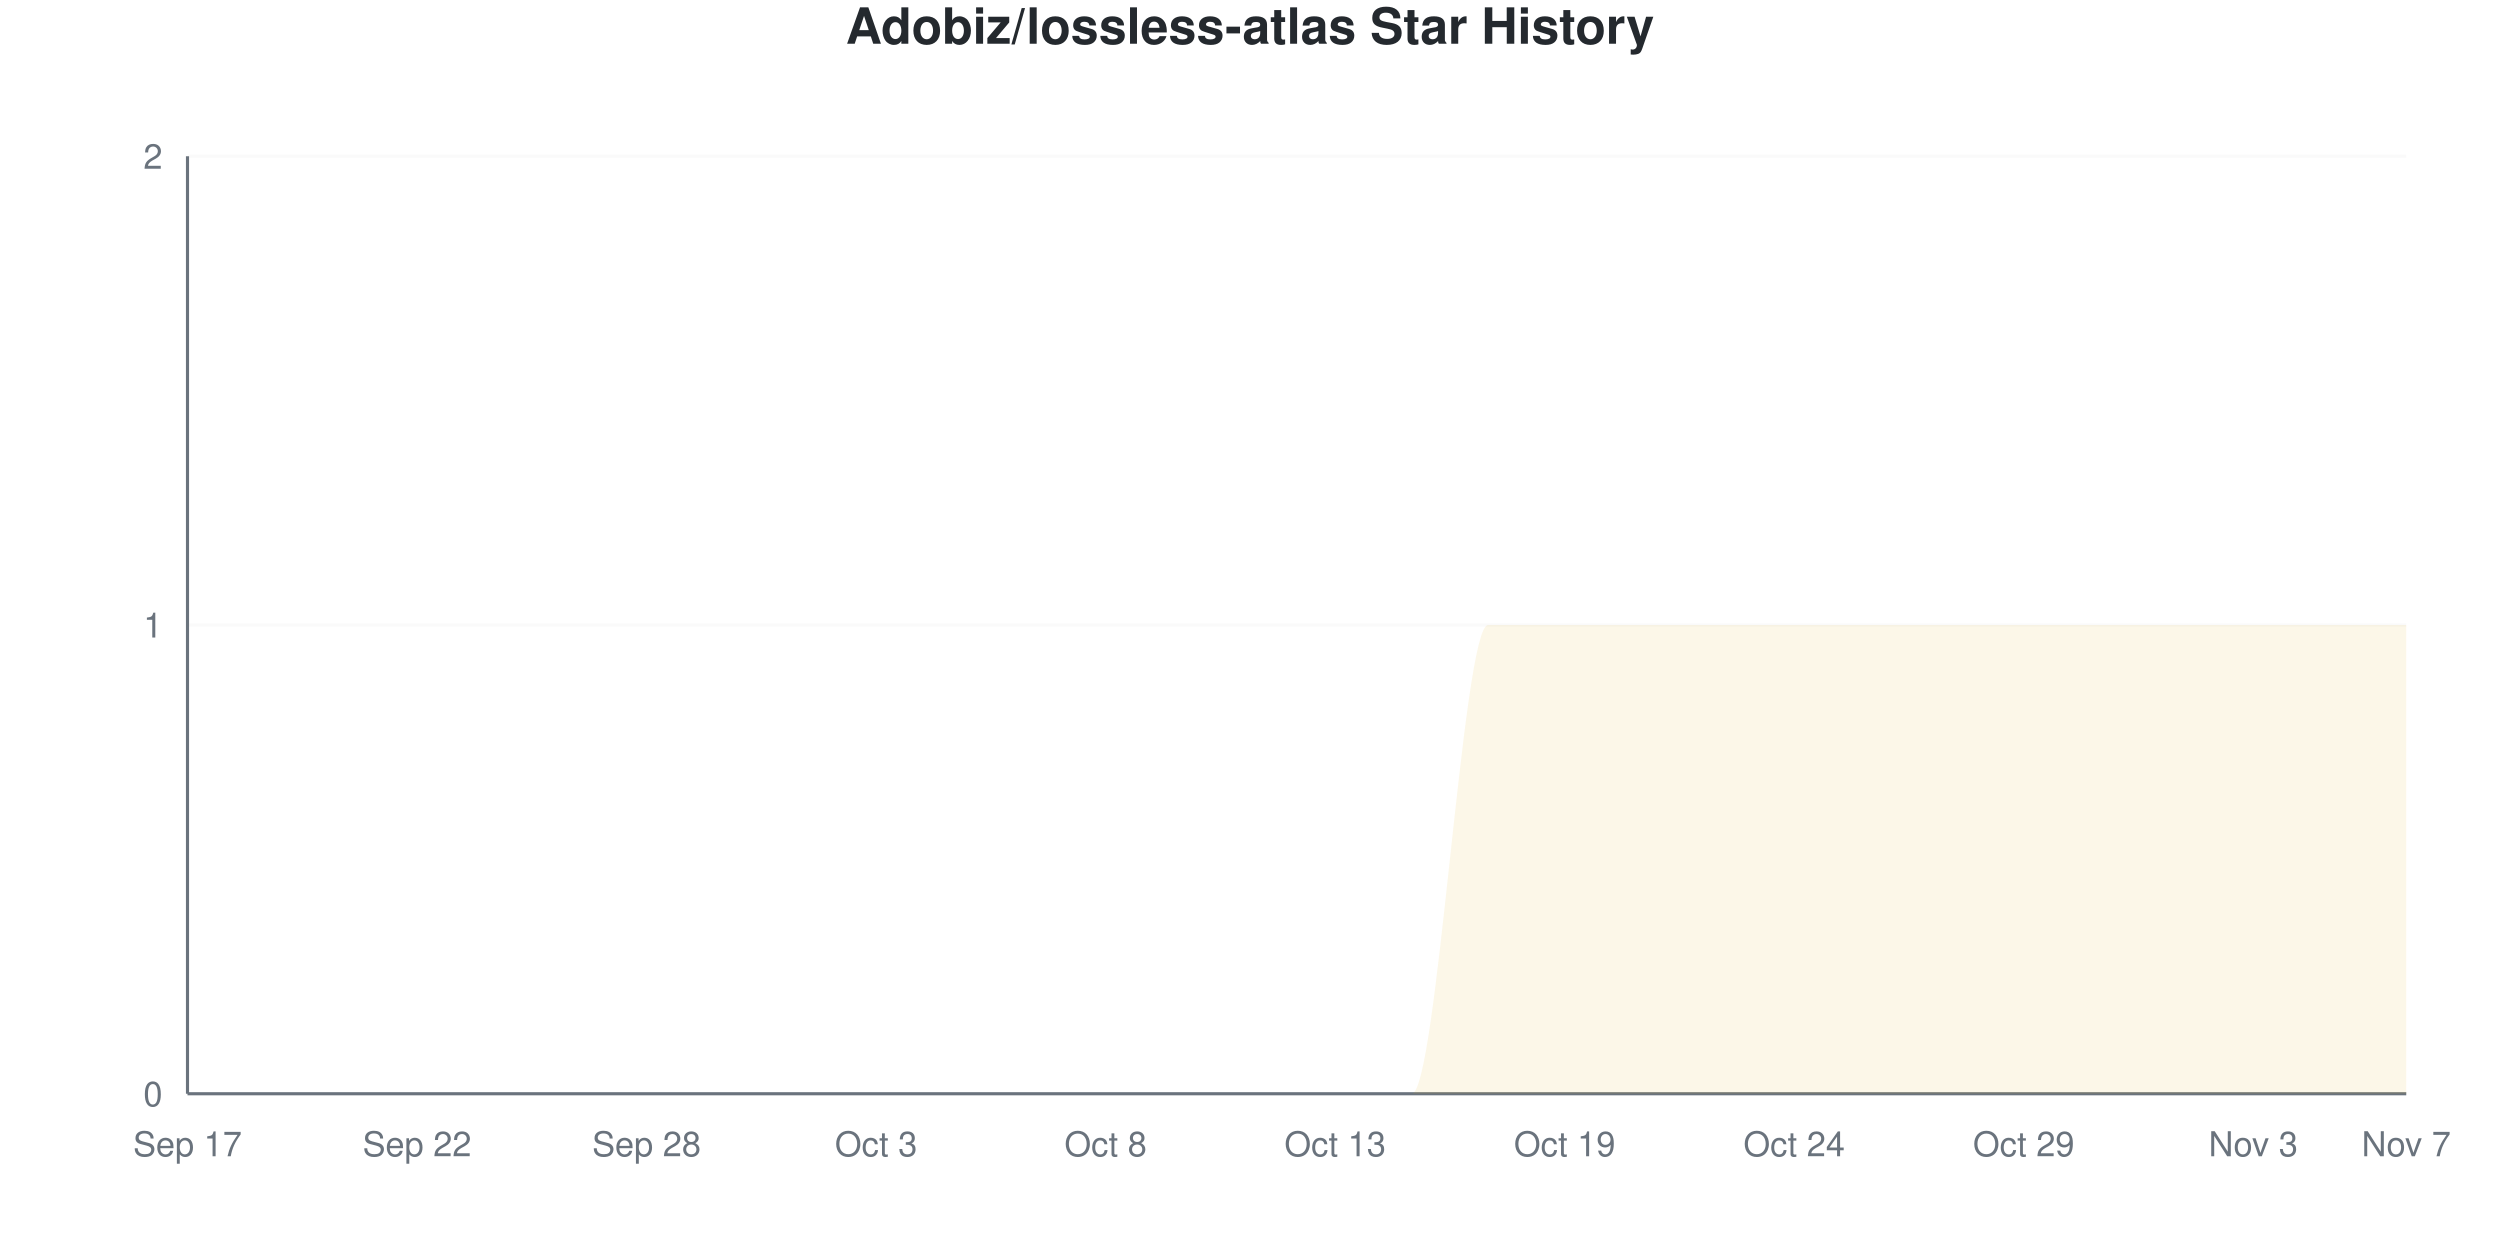
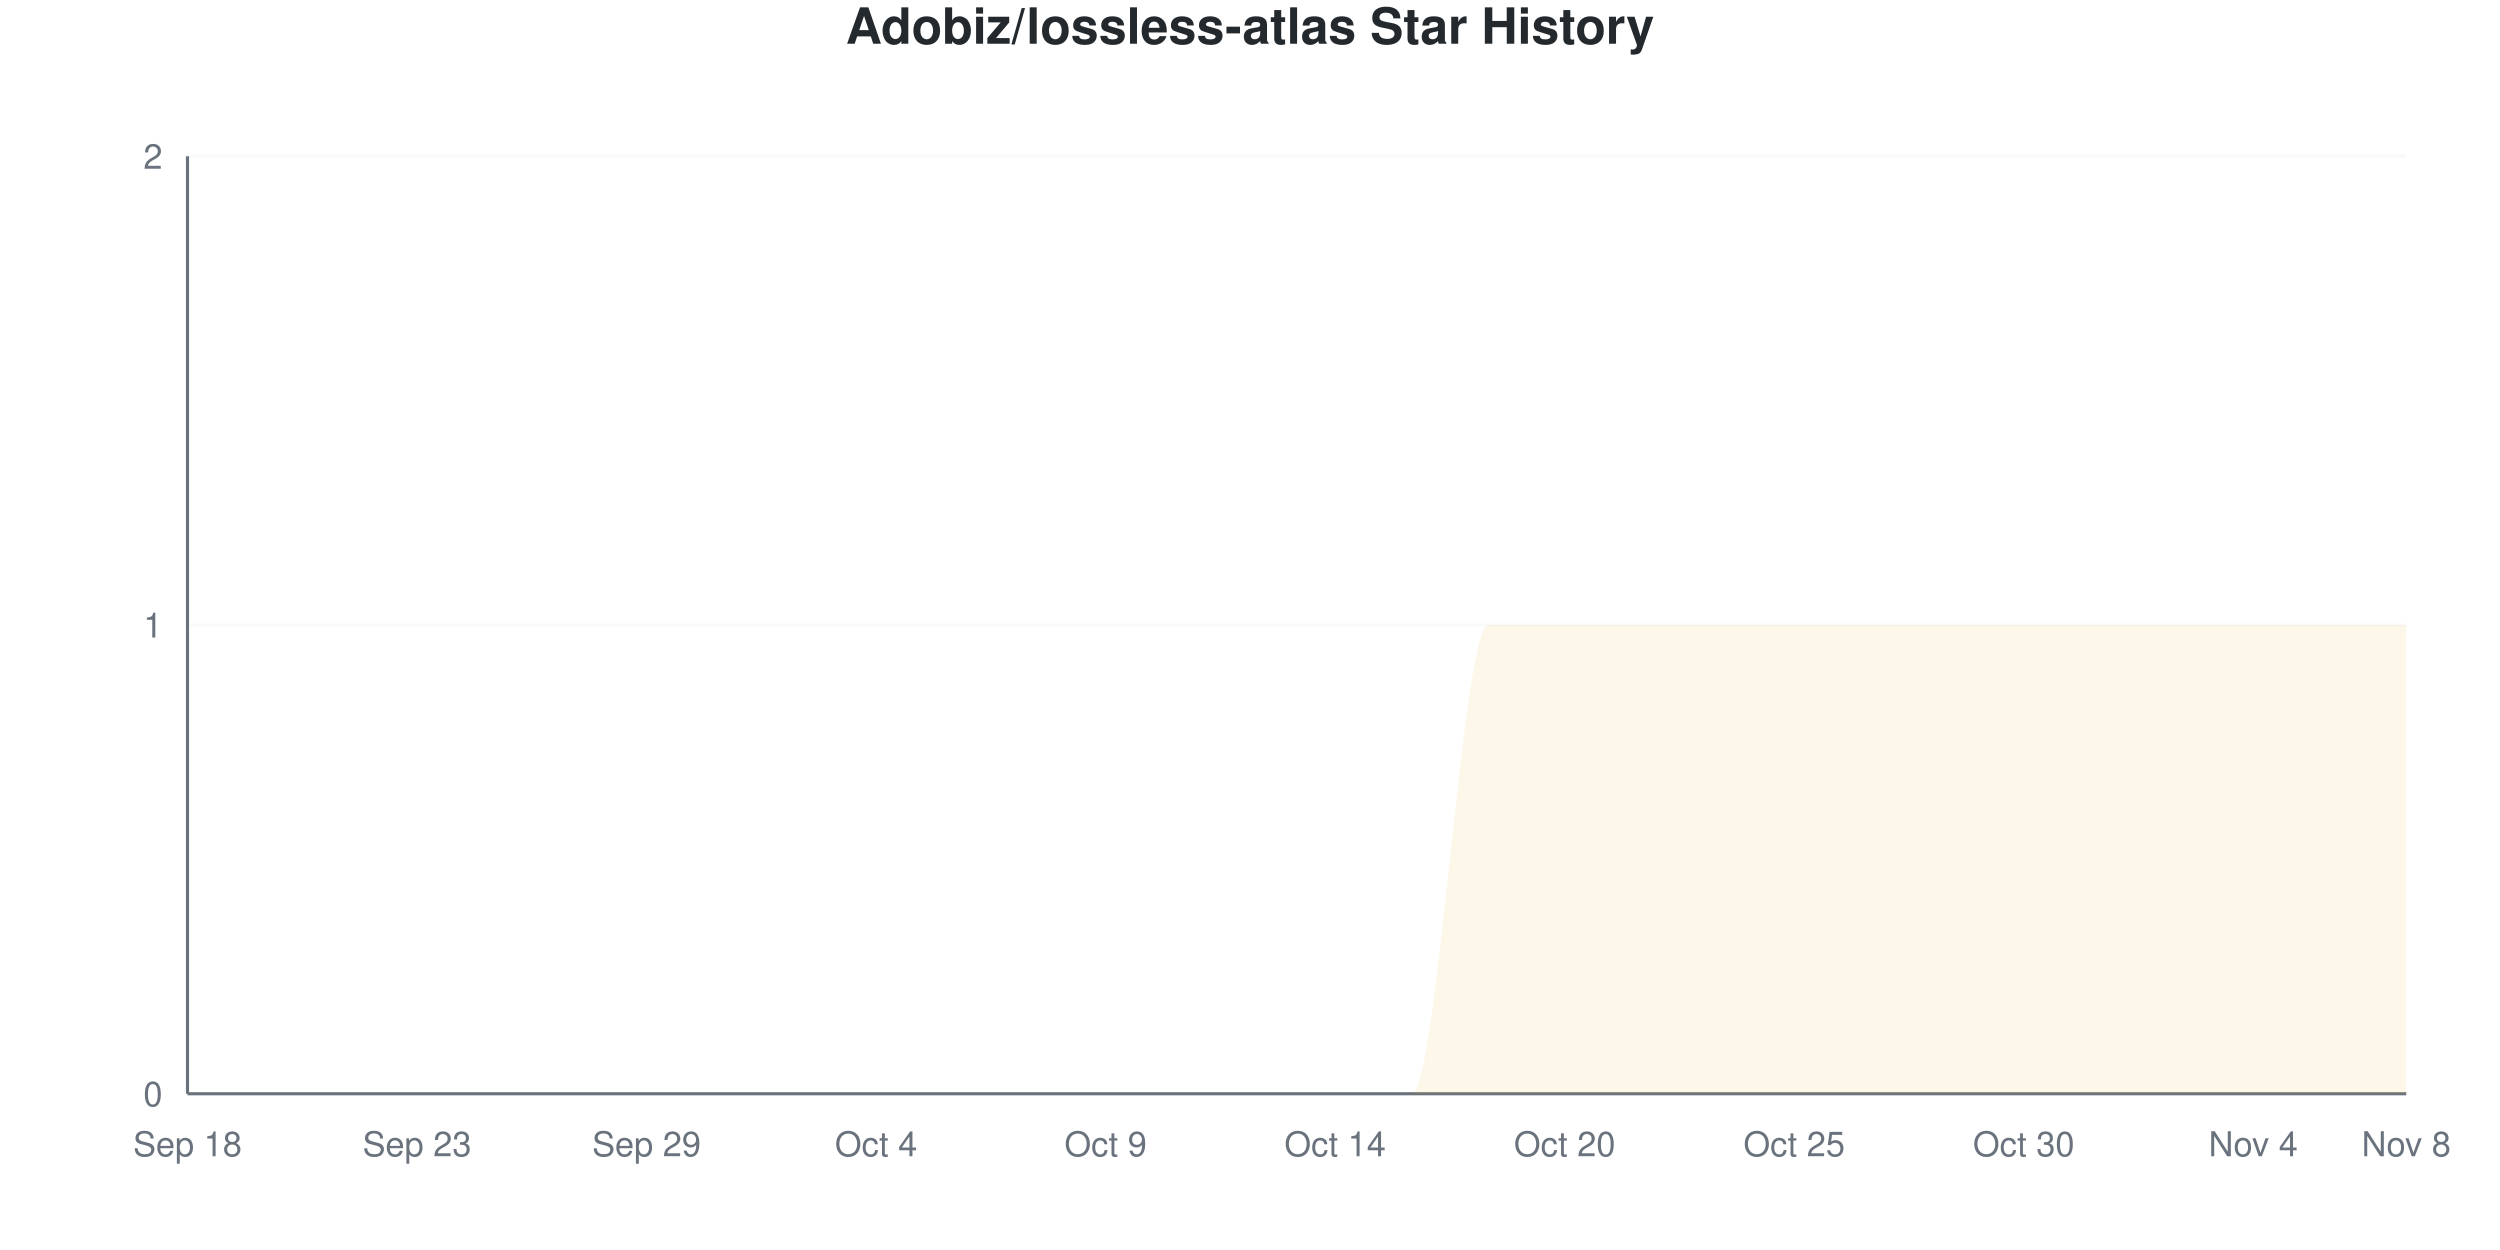
<svg xmlns="http://www.w3.org/2000/svg" viewBox="0 0 800 400" width="800" height="400">
  <style>
    @keyframes drawLine {
      to { stroke-dashoffset: 0; }
    }
    @keyframes fadeInPoint {
      from { opacity: 0; }
      to { opacity: 1; }
    }
    .data-line-0 {
      stroke-dasharray: 1257;
      stroke-dashoffset: 1257;
      animation: drawLine 2s ease-out forwards;
    }
    .data-point {
      opacity: 0;
      animation: fadeInPoint 0.5s ease-out forwards;
    }
    .chart-bg { fill: #fff; }
    .chart-text { fill: #24292e; }
    .chart-muted { fill: #6a737d; }
    .chart-grid { stroke: #eee; }
    .chart-axis { stroke: #6a737d; }
    @media (prefers-color-scheme: dark) {
      .chart-bg { fill: #0d1117; }
      .chart-text { fill: #e6edf3; }
      .chart-muted { fill: #8b949e; }
      .chart-grid { stroke: #21262d; }
      .chart-axis { stroke: #8b949e; }
    }
  </style>
  <rect width="800" height="400" class="chart-bg" />
  <text x="400" y="14" text-anchor="middle" class="chart-text" font-size="16" font-weight="bold" font-family="-apple-system, BlinkMacSystemFont, 'Segoe UI', Helvetica, Arial, sans-serif">Adobiz/lossless-atlas Star History</text>
  <g class="grid">
    <line x1="60" y1="350" x2="770" y2="350" class="chart-grid" stroke-opacity="0.3" />
    <text x="52" y="354" text-anchor="end" class="chart-muted" font-size="11" font-family="-apple-system, BlinkMacSystemFont, 'Segoe UI', Helvetica, Arial, sans-serif">0</text>
    <line x1="60" y1="200" x2="770" y2="200" class="chart-grid" stroke-opacity="0.3" />
    <text x="52" y="204" text-anchor="end" class="chart-muted" font-size="11" font-family="-apple-system, BlinkMacSystemFont, 'Segoe UI', Helvetica, Arial, sans-serif">1</text>
    <line x1="60" y1="50" x2="770" y2="50" class="chart-grid" stroke-opacity="0.3" />
    <text x="52" y="54" text-anchor="end" class="chart-muted" font-size="11" font-family="-apple-system, BlinkMacSystemFont, 'Segoe UI', Helvetica, Arial, sans-serif">2</text>
  </g>
  <g class="milestones">
    
  </g>
  <g class="x-axis">
-     <text x="60" y="370" text-anchor="middle" class="chart-muted" font-size="11" font-family="-apple-system, BlinkMacSystemFont, 'Segoe UI', Helvetica, Arial, sans-serif">Sep 17</text>
-     <text x="133.448" y="370" text-anchor="middle" class="chart-muted" font-size="11" font-family="-apple-system, BlinkMacSystemFont, 'Segoe UI', Helvetica, Arial, sans-serif">Sep 22</text>
-     <text x="206.897" y="370" text-anchor="middle" class="chart-muted" font-size="11" font-family="-apple-system, BlinkMacSystemFont, 'Segoe UI', Helvetica, Arial, sans-serif">Sep 28</text>
-     <text x="280.345" y="370" text-anchor="middle" class="chart-muted" font-size="11" font-family="-apple-system, BlinkMacSystemFont, 'Segoe UI', Helvetica, Arial, sans-serif">Oct 3</text>
-     <text x="353.793" y="370" text-anchor="middle" class="chart-muted" font-size="11" font-family="-apple-system, BlinkMacSystemFont, 'Segoe UI', Helvetica, Arial, sans-serif">Oct 8</text>
-     <text x="427.241" y="370" text-anchor="middle" class="chart-muted" font-size="11" font-family="-apple-system, BlinkMacSystemFont, 'Segoe UI', Helvetica, Arial, sans-serif">Oct 13</text>
-     <text x="500.69" y="370" text-anchor="middle" class="chart-muted" font-size="11" font-family="-apple-system, BlinkMacSystemFont, 'Segoe UI', Helvetica, Arial, sans-serif">Oct 19</text>
-     <text x="574.138" y="370" text-anchor="middle" class="chart-muted" font-size="11" font-family="-apple-system, BlinkMacSystemFont, 'Segoe UI', Helvetica, Arial, sans-serif">Oct 24</text>
-     <text x="647.586" y="370" text-anchor="middle" class="chart-muted" font-size="11" font-family="-apple-system, BlinkMacSystemFont, 'Segoe UI', Helvetica, Arial, sans-serif">Oct 29</text>
-     <text x="721.034" y="370" text-anchor="middle" class="chart-muted" font-size="11" font-family="-apple-system, BlinkMacSystemFont, 'Segoe UI', Helvetica, Arial, sans-serif">Nov 3</text>
-     <text x="770" y="370" text-anchor="middle" class="chart-muted" font-size="11" font-family="-apple-system, BlinkMacSystemFont, 'Segoe UI', Helvetica, Arial, sans-serif">Nov 7</text>
+     <text x="60" y="370" text-anchor="middle" class="chart-muted" font-size="11" font-family="-apple-system, BlinkMacSystemFont, 'Segoe UI', Helvetica, Arial, sans-serif">Sep 18</text>
+     <text x="133.448" y="370" text-anchor="middle" class="chart-muted" font-size="11" font-family="-apple-system, BlinkMacSystemFont, 'Segoe UI', Helvetica, Arial, sans-serif">Sep 23</text>
+     <text x="206.897" y="370" text-anchor="middle" class="chart-muted" font-size="11" font-family="-apple-system, BlinkMacSystemFont, 'Segoe UI', Helvetica, Arial, sans-serif">Sep 29</text>
+     <text x="280.345" y="370" text-anchor="middle" class="chart-muted" font-size="11" font-family="-apple-system, BlinkMacSystemFont, 'Segoe UI', Helvetica, Arial, sans-serif">Oct 4</text>
+     <text x="353.793" y="370" text-anchor="middle" class="chart-muted" font-size="11" font-family="-apple-system, BlinkMacSystemFont, 'Segoe UI', Helvetica, Arial, sans-serif">Oct 9</text>
+     <text x="427.241" y="370" text-anchor="middle" class="chart-muted" font-size="11" font-family="-apple-system, BlinkMacSystemFont, 'Segoe UI', Helvetica, Arial, sans-serif">Oct 14</text>
+     <text x="500.69" y="370" text-anchor="middle" class="chart-muted" font-size="11" font-family="-apple-system, BlinkMacSystemFont, 'Segoe UI', Helvetica, Arial, sans-serif">Oct 20</text>
+     <text x="574.138" y="370" text-anchor="middle" class="chart-muted" font-size="11" font-family="-apple-system, BlinkMacSystemFont, 'Segoe UI', Helvetica, Arial, sans-serif">Oct 25</text>
+     <text x="647.586" y="370" text-anchor="middle" class="chart-muted" font-size="11" font-family="-apple-system, BlinkMacSystemFont, 'Segoe UI', Helvetica, Arial, sans-serif">Oct 30</text>
+     <text x="721.034" y="370" text-anchor="middle" class="chart-muted" font-size="11" font-family="-apple-system, BlinkMacSystemFont, 'Segoe UI', Helvetica, Arial, sans-serif">Nov 4</text>
+     <text x="770" y="370" text-anchor="middle" class="chart-muted" font-size="11" font-family="-apple-system, BlinkMacSystemFont, 'Segoe UI', Helvetica, Arial, sans-serif">Nov 8</text>
  </g>
  <line x1="60" y1="50" x2="60" y2="350" class="chart-axis" stroke-width="1" />
  <line x1="60" y1="350" x2="770" y2="350" class="chart-axis" stroke-width="1" />
  <path d="M60,350 L60,350 C68.161,350 76.322,350 84.483,350 C92.644,350 100.805,350 108.966,350 C117.126,350 125.287,350 133.448,350 C141.609,350 149.77,350 157.931,350 C166.092,350 174.253,350 182.414,350 C190.575,350 198.736,350 206.897,350 C215.057,350 223.218,350 231.379,350 C239.54,350 247.701,350 255.862,350 C264.023,350 272.184,350 280.345,350 C288.506,350 296.667,350 304.828,350 C312.989,350 321.149,350 329.31,350 C337.471,350 345.632,350 353.793,350 C361.954,350 370.115,350 378.276,350 C386.437,350 394.598,350 402.759,350 C410.92,350 419.08,350 427.241,350 C435.402,350 443.563,350 451.724,350 C459.885,350 468.046,200 476.207,200 C484.368,200 492.529,200 500.69,200 C508.851,200 517.011,200 525.172,200 C533.333,200 541.494,200 549.655,200 C557.816,200 565.977,200 574.138,200 C582.299,200 590.46,200 598.621,200 C606.782,200 614.943,200 623.103,200 C631.264,200 639.425,200 647.586,200 C655.747,200 663.908,200 672.069,200 C680.23,200 688.391,200 696.552,200 C704.713,200 712.874,200 721.034,200 C729.195,200 737.356,200 745.517,200 C753.678,200 761.839,200 770,200 L770,350 L60,350 Z" fill="#dfb317" fill-opacity="0.1" />
  <path d="M60,350 L60,350 C68.161,350 76.322,350 84.483,350 C92.644,350 100.805,350 108.966,350 C117.126,350 125.287,350 133.448,350 C141.609,350 149.77,350 157.931,350 C166.092,350 174.253,350 182.414,350 C190.575,350 198.736,350 206.897,350 C215.057,350 223.218,350 231.379,350 C239.54,350 247.701,350 255.862,350 C264.023,350 272.184,350 280.345,350 C288.506,350 296.667,350 304.828,350 C312.989,350 321.149,350 329.31,350 C337.471,350 345.632,350 353.793,350 C361.954,350 370.115,350 378.276,350 C386.437,350 394.598,350 402.759,350 C410.92,350 419.08,350 427.241,350 C435.402,350 443.563,350 451.724,350 C459.885,350 468.046,200 476.207,200 C484.368,200 492.529,200 500.69,200 C508.851,200 517.011,200 525.172,200 C533.333,200 541.494,200 549.655,200 C557.816,200 565.977,200 574.138,200 C582.299,200 590.46,200 598.621,200 C606.782,200 614.943,200 623.103,200 C631.264,200 639.425,200 647.586,200 C655.747,200 663.908,200 672.069,200 C680.23,200 688.391,200 696.552,200 C704.713,200 712.874,200 721.034,200 C729.195,200 737.356,200 745.517,200 C753.678,200 761.839,200 770,200" fill="none" stroke="#dfb317" stroke-width="2.5" class="data-line-0" />
  <g class="points">
    <circle cx="60" cy="350" r="4" fill="#dfb317" class="data-point" style="animation-delay: 1.50s" />
    <circle cx="84.483" cy="350" r="4" fill="#dfb317" class="data-point" style="animation-delay: 1.55s" />
    <circle cx="108.966" cy="350" r="4" fill="#dfb317" class="data-point" style="animation-delay: 1.60s" />
    <circle cx="133.448" cy="350" r="4" fill="#dfb317" class="data-point" style="animation-delay: 1.65s" />
    <circle cx="157.931" cy="350" r="4" fill="#dfb317" class="data-point" style="animation-delay: 1.70s" />
    <circle cx="182.414" cy="350" r="4" fill="#dfb317" class="data-point" style="animation-delay: 1.75s" />
    <circle cx="206.897" cy="350" r="4" fill="#dfb317" class="data-point" style="animation-delay: 1.80s" />
    <circle cx="231.379" cy="350" r="4" fill="#dfb317" class="data-point" style="animation-delay: 1.85s" />
    <circle cx="255.862" cy="350" r="4" fill="#dfb317" class="data-point" style="animation-delay: 1.90s" />
    <circle cx="280.345" cy="350" r="4" fill="#dfb317" class="data-point" style="animation-delay: 1.95s" />
    <circle cx="304.828" cy="350" r="4" fill="#dfb317" class="data-point" style="animation-delay: 2.00s" />
    <circle cx="329.31" cy="350" r="4" fill="#dfb317" class="data-point" style="animation-delay: 2.05s" />
    <circle cx="353.793" cy="350" r="4" fill="#dfb317" class="data-point" style="animation-delay: 2.10s" />
    <circle cx="378.276" cy="350" r="4" fill="#dfb317" class="data-point" style="animation-delay: 2.15s" />
    <circle cx="402.759" cy="350" r="4" fill="#dfb317" class="data-point" style="animation-delay: 2.20s" />
    <circle cx="427.241" cy="350" r="4" fill="#dfb317" class="data-point" style="animation-delay: 2.25s" />
    <circle cx="451.724" cy="350" r="4" fill="#dfb317" class="data-point" style="animation-delay: 2.30s" />
    <circle cx="476.207" cy="200" r="4" fill="#dfb317" class="data-point" style="animation-delay: 2.35s" />
    <circle cx="500.69" cy="200" r="4" fill="#dfb317" class="data-point" style="animation-delay: 2.40s" />
    <circle cx="525.172" cy="200" r="4" fill="#dfb317" class="data-point" style="animation-delay: 2.45s" />
    <circle cx="549.655" cy="200" r="4" fill="#dfb317" class="data-point" style="animation-delay: 2.50s" />
    <circle cx="574.138" cy="200" r="4" fill="#dfb317" class="data-point" style="animation-delay: 2.55s" />
    <circle cx="598.621" cy="200" r="4" fill="#dfb317" class="data-point" style="animation-delay: 2.60s" />
    <circle cx="623.103" cy="200" r="4" fill="#dfb317" class="data-point" style="animation-delay: 2.65s" />
    <circle cx="647.586" cy="200" r="4" fill="#dfb317" class="data-point" style="animation-delay: 2.70s" />
    <circle cx="672.069" cy="200" r="4" fill="#dfb317" class="data-point" style="animation-delay: 2.75s" />
    <circle cx="696.552" cy="200" r="4" fill="#dfb317" class="data-point" style="animation-delay: 2.80s" />
    <circle cx="721.034" cy="200" r="4" fill="#dfb317" class="data-point" style="animation-delay: 2.85s" />
    <circle cx="745.517" cy="200" r="4" fill="#dfb317" class="data-point" style="animation-delay: 2.90s" />
    <circle cx="770" cy="200" r="4" fill="#dfb317" class="data-point" style="animation-delay: 2.95s" />
  </g>
</svg>
